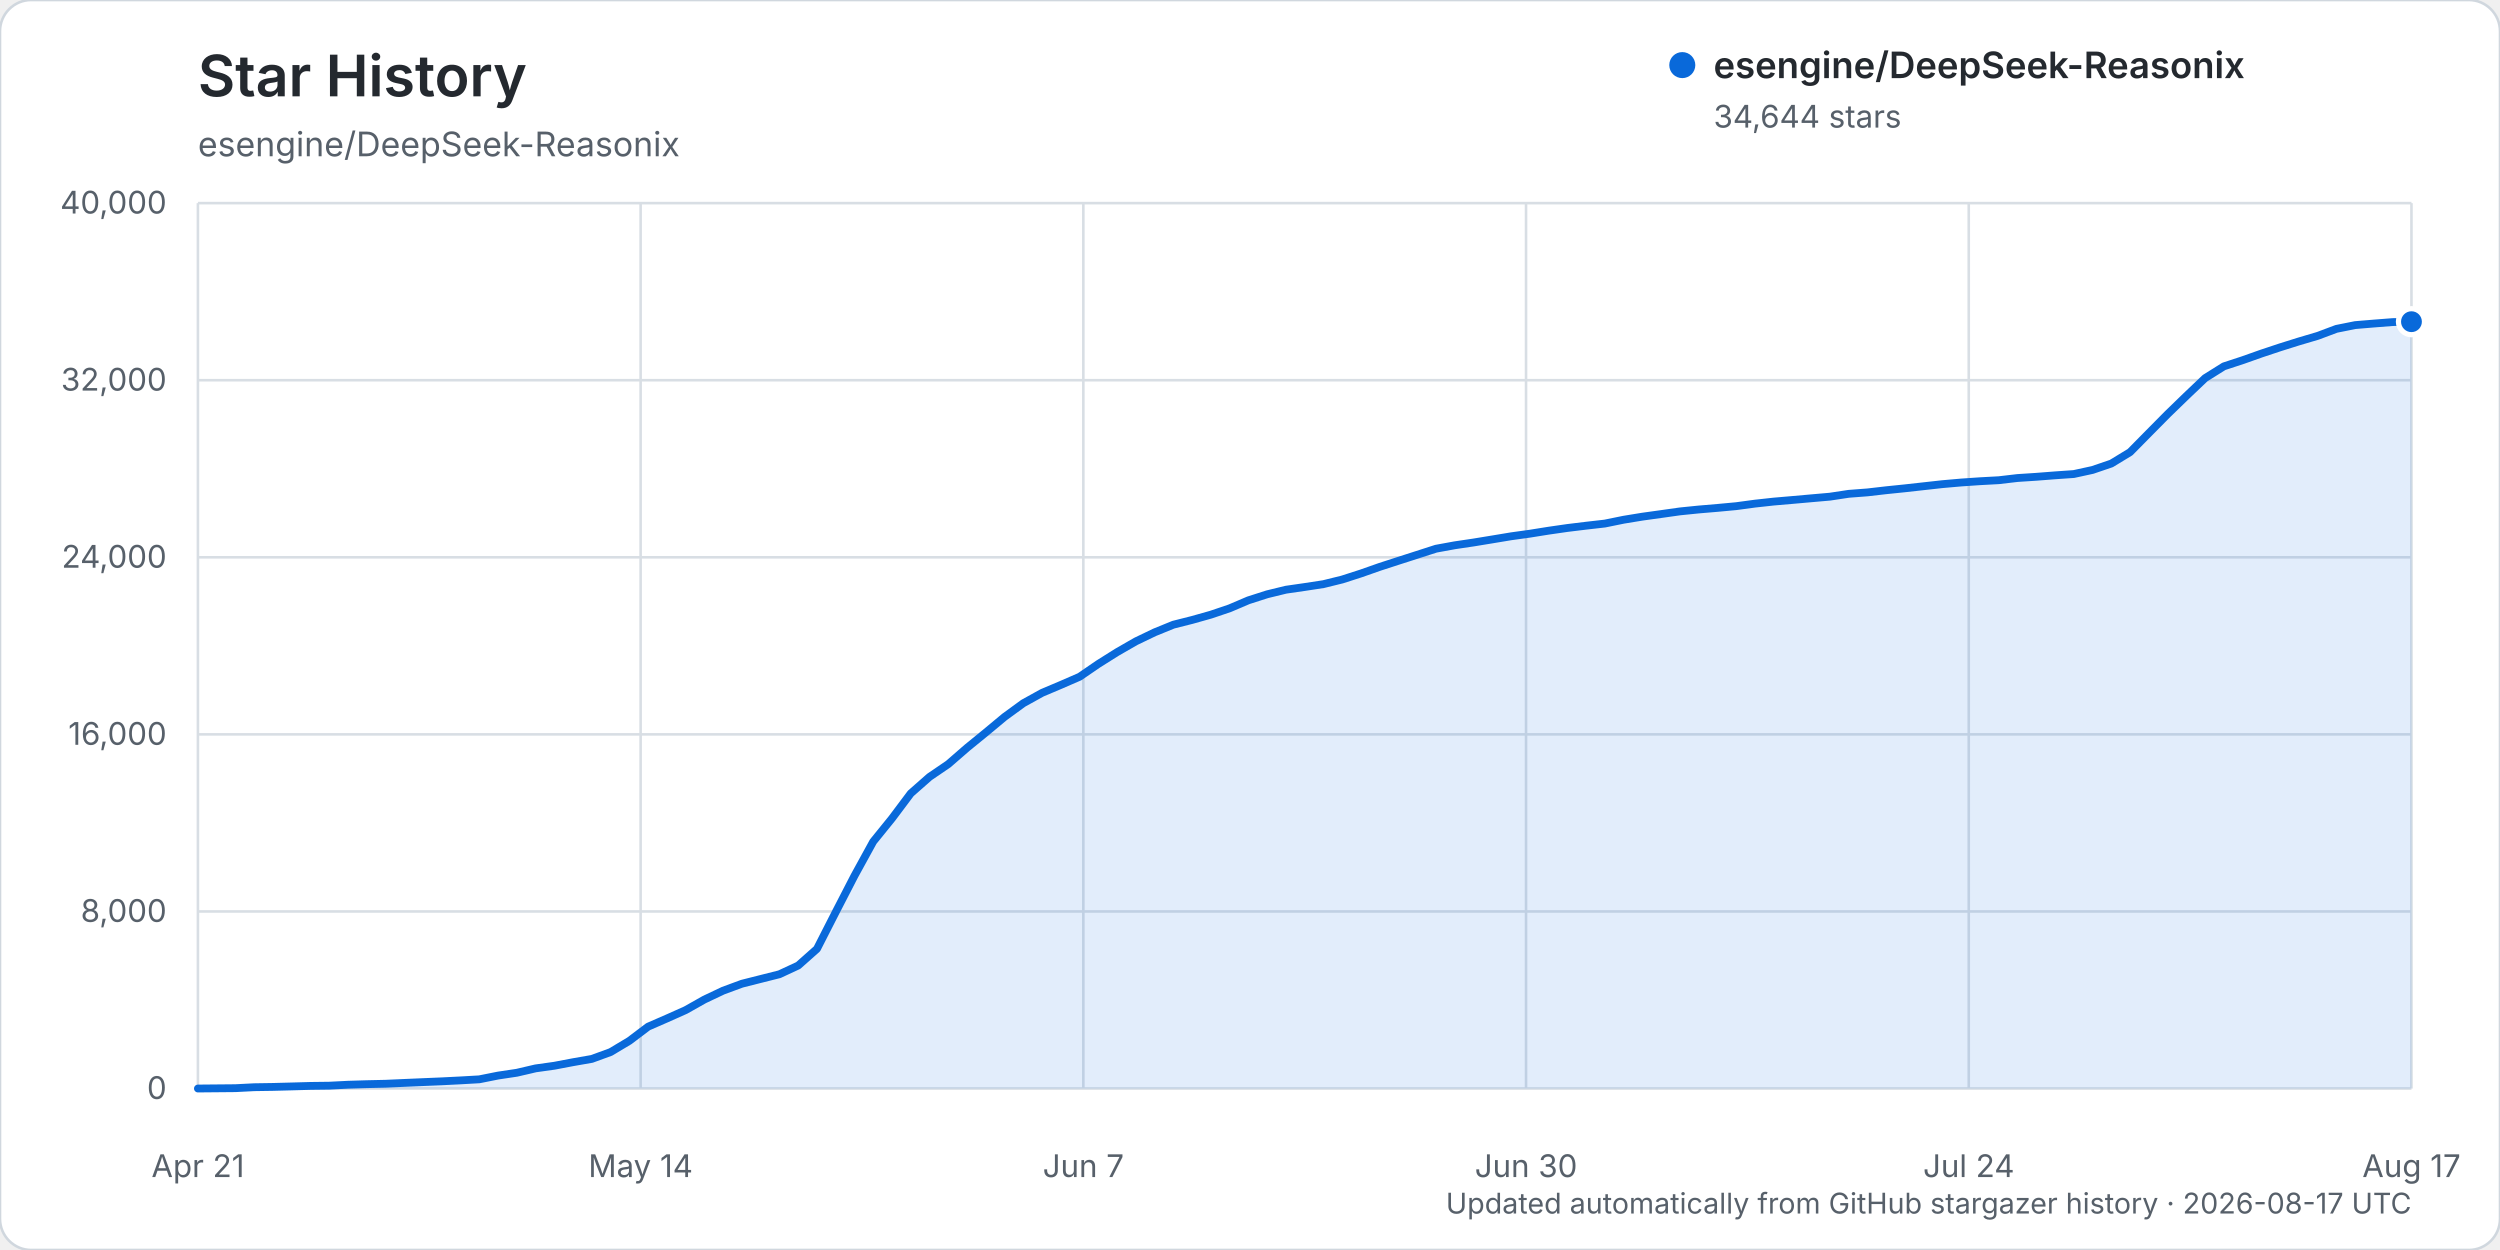
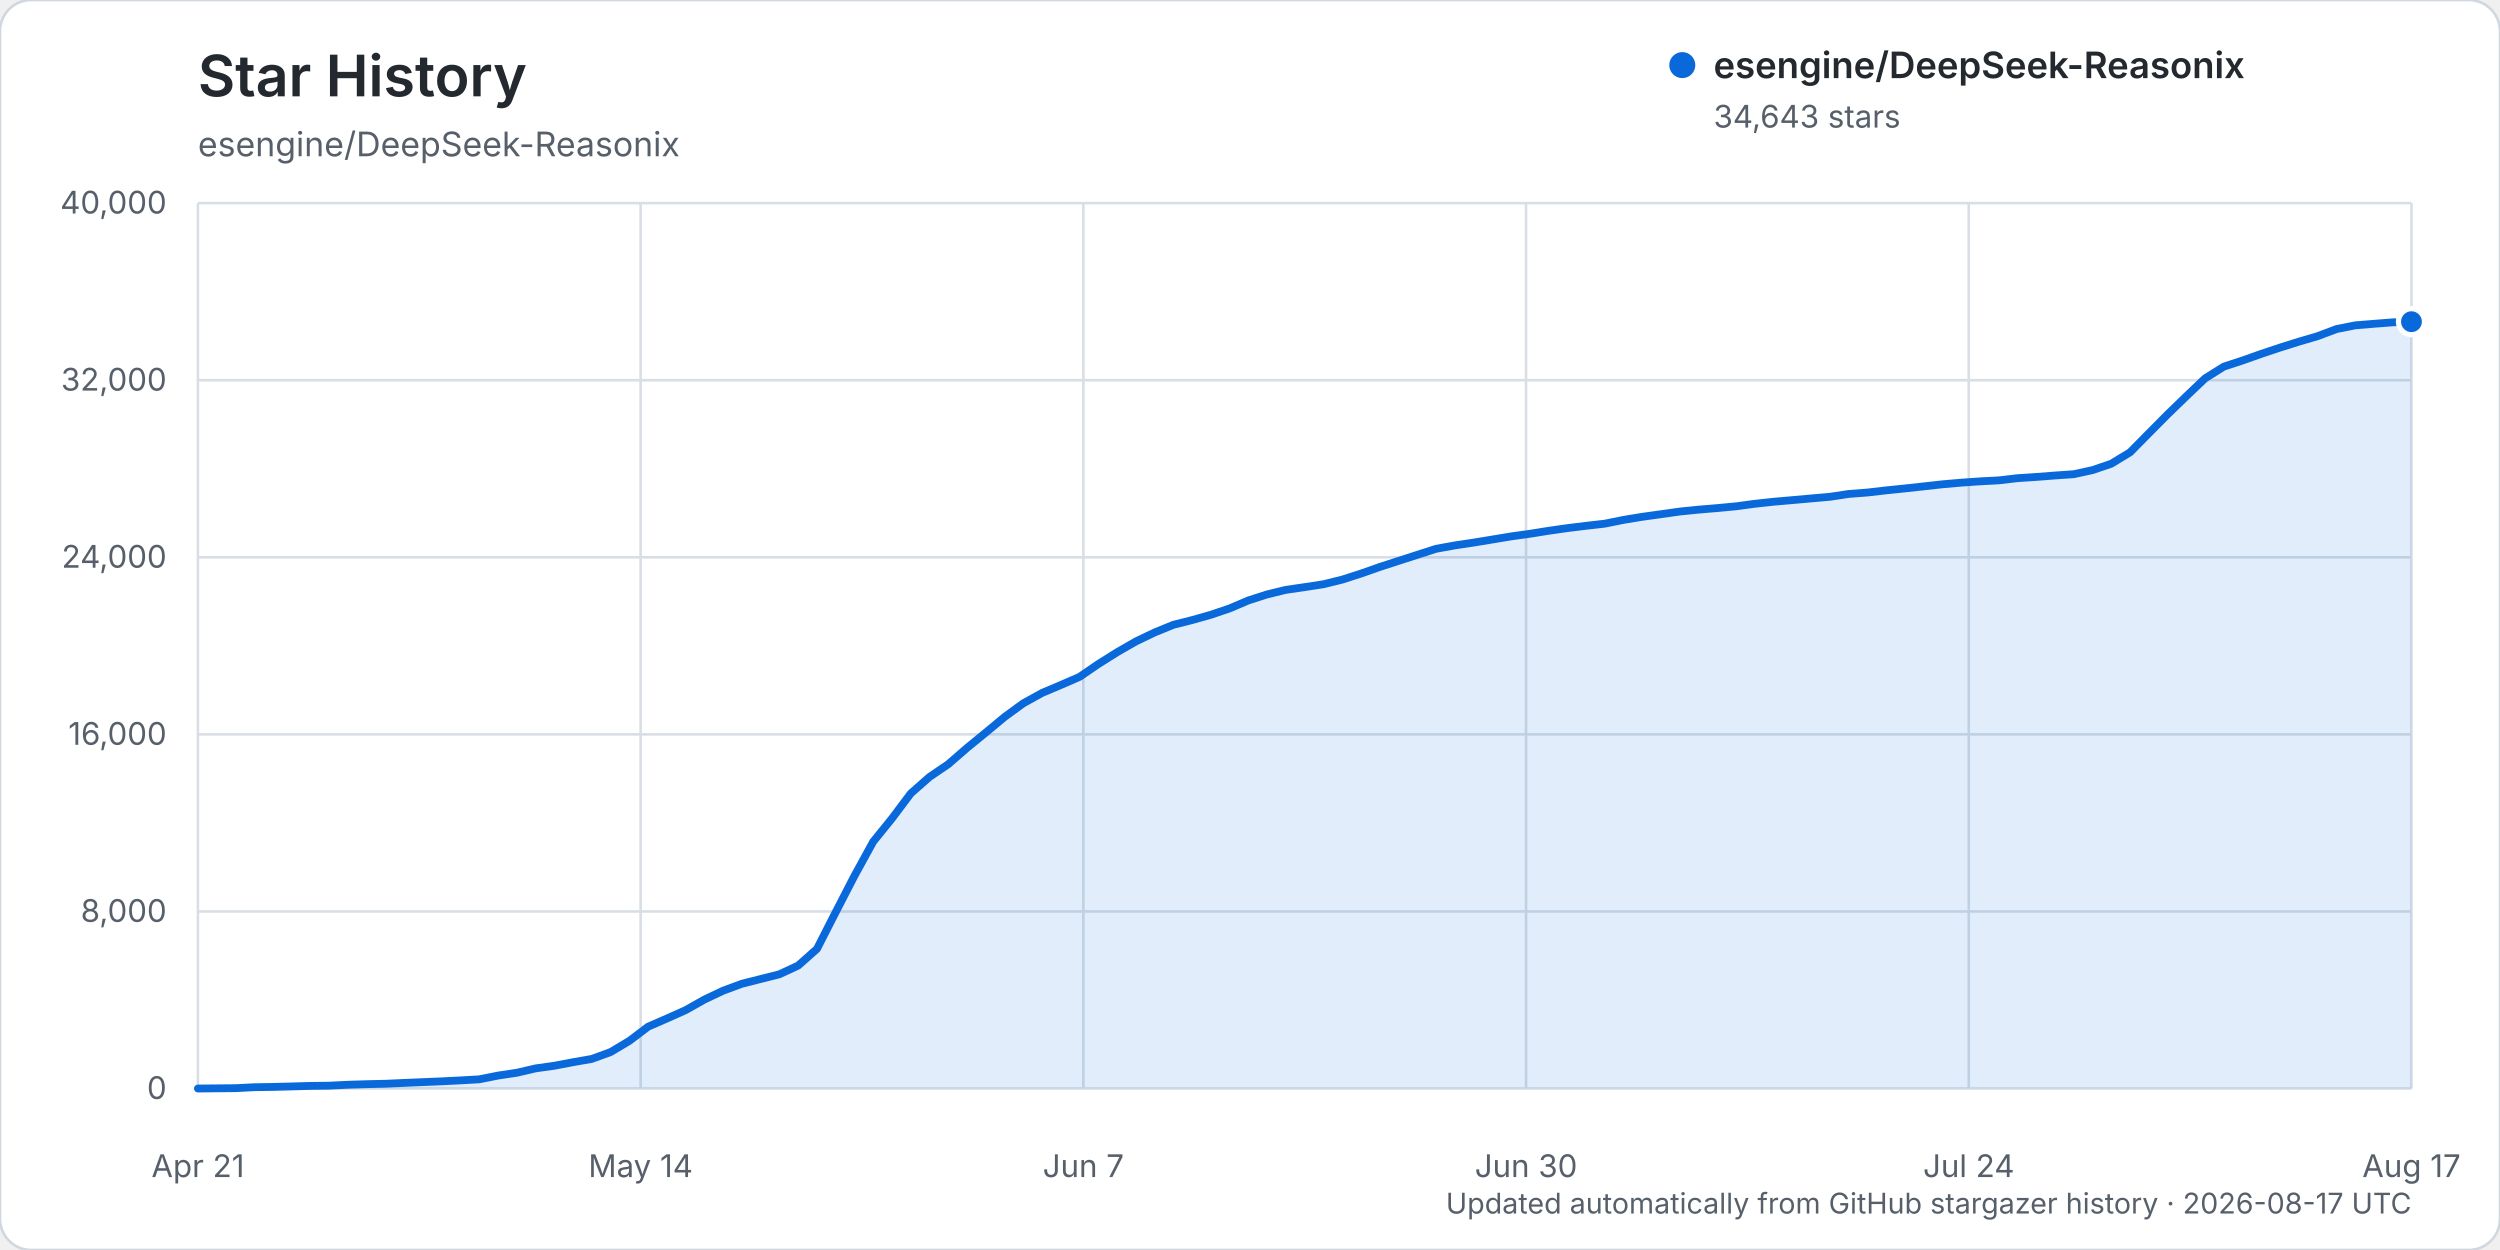
<svg xmlns="http://www.w3.org/2000/svg" width="960" height="480" viewBox="0 0 960 480" role="img" aria-labelledby="title description">
  <rect width="960" height="480" rx="12" fill="#ffffff" stroke="#d0d7de" />
  <text x="76" y="37" fill="#24292f" font-family="-apple-system, BlinkMacSystemFont, 'Segoe UI', sans-serif" font-size="22" font-weight="600">Star History</text>
  <text x="76" y="60" fill="#57606a" font-family="-apple-system, BlinkMacSystemFont, 'Segoe UI', sans-serif" font-size="13">esengine/DeepSeek-Reasonix</text>
  <g font-family="-apple-system, BlinkMacSystemFont, 'Segoe UI', sans-serif">
    <line x1="76" y1="418.00" x2="926" y2="418.00" stroke="#d8dee4" stroke-width="1" />
    <text x="64" y="422.00" text-anchor="end" fill="#57606a" font-size="12">0</text>
    <line x1="76" y1="350.00" x2="926" y2="350.00" stroke="#d8dee4" stroke-width="1" />
    <text x="64" y="354.00" text-anchor="end" fill="#57606a" font-size="12">8,000</text>
    <line x1="76" y1="282.00" x2="926" y2="282.00" stroke="#d8dee4" stroke-width="1" />
    <text x="64" y="286.00" text-anchor="end" fill="#57606a" font-size="12">16,000</text>
    <line x1="76" y1="214.00" x2="926" y2="214.00" stroke="#d8dee4" stroke-width="1" />
    <text x="64" y="218.00" text-anchor="end" fill="#57606a" font-size="12">24,000</text>
    <line x1="76" y1="146.00" x2="926" y2="146.00" stroke="#d8dee4" stroke-width="1" />
    <text x="64" y="150.00" text-anchor="end" fill="#57606a" font-size="12">32,000</text>
    <line x1="76" y1="78.00" x2="926" y2="78.00" stroke="#d8dee4" stroke-width="1" />
    <text x="64" y="82.00" text-anchor="end" fill="#57606a" font-size="12">40,000</text>
    <line x1="76.00" y1="78" x2="76.00" y2="418" stroke="#d8dee4" stroke-width="1" />
    <text x="76.00" y="452" text-anchor="middle" fill="#57606a" font-size="12">Apr 21</text>
    <line x1="246.00" y1="78" x2="246.00" y2="418" stroke="#d8dee4" stroke-width="1" />
    <text x="246.00" y="452" text-anchor="middle" fill="#57606a" font-size="12">May 14</text>
    <line x1="416.00" y1="78" x2="416.00" y2="418" stroke="#d8dee4" stroke-width="1" />
    <text x="416.00" y="452" text-anchor="middle" fill="#57606a" font-size="12">Jun 7</text>
    <line x1="586.00" y1="78" x2="586.00" y2="418" stroke="#d8dee4" stroke-width="1" />
    <text x="586.00" y="452" text-anchor="middle" fill="#57606a" font-size="12">Jun 30</text>
    <line x1="756.00" y1="78" x2="756.00" y2="418" stroke="#d8dee4" stroke-width="1" />
    <text x="756.00" y="452" text-anchor="middle" fill="#57606a" font-size="12">Jul 24</text>
    <line x1="926.00" y1="78" x2="926.00" y2="418" stroke="#d8dee4" stroke-width="1" />
    <text x="926.00" y="452" text-anchor="middle" fill="#57606a" font-size="12">Aug 17</text>
-     <path d="M76.00,417.99 L90.41,417.86 L97.61,417.49 L104.81,417.38 L112.02,417.19 L119.22,416.99 L126.42,416.90 L133.63,416.54 L140.83,416.32 L148.03,416.16 L155.24,415.84 L162.44,415.53 L169.64,415.23 L176.85,414.87 L184.05,414.46 L191.25,413.02 L198.46,411.94 L205.66,410.26 L212.86,409.25 L220.07,407.88 L227.27,406.62 L234.47,403.99 L241.68,399.68 L248.88,394.24 L256.08,391.10 L263.29,387.88 L270.49,383.82 L277.69,380.41 L284.90,377.75 L292.10,375.93 L299.31,374.11 L306.51,370.76 L313.71,364.37 L320.92,350.24 L328.12,336.29 L335.32,323.17 L342.53,314.27 L349.73,304.67 L356.93,298.33 L364.14,293.42 L371.34,287.16 L378.54,281.29 L385.75,275.29 L392.95,270.04 L400.15,266.06 L407.36,263.01 L414.56,259.88 L421.76,254.95 L428.97,250.42 L436.17,246.28 L443.37,242.82 L450.58,239.88 L457.78,238.06 L464.98,236.03 L472.19,233.59 L479.39,230.52 L486.59,228.21 L493.80,226.45 L501.00,225.41 L508.20,224.31 L515.41,222.53 L522.61,220.21 L529.81,217.68 L537.02,215.34 L544.22,213.03 L551.42,210.71 L558.63,209.39 L565.83,208.32 L573.03,207.14 L580.24,205.94 L587.44,204.94 L594.64,203.79 L601.85,202.75 L609.05,201.87 L616.25,201.05 L623.46,199.58 L630.66,198.40 L637.86,197.40 L645.07,196.38 L652.27,195.65 L659.47,195.04 L666.68,194.37 L673.88,193.40 L681.08,192.61 L688.29,191.99 L695.49,191.35 L702.69,190.72 L709.90,189.63 L717.10,189.08 L724.31,188.25 L731.51,187.51 L738.71,186.71 L745.92,185.91 L753.12,185.28 L760.32,184.79 L767.53,184.40 L774.73,183.56 L781.93,183.09 L789.14,182.53 L796.34,182.03 L803.54,180.46 L810.75,178.00 L817.95,173.62 L825.15,166.32 L832.36,159.03 L839.56,152.05 L846.76,145.20 L853.97,140.68 L861.17,138.32 L868.37,135.77 L875.58,133.37 L882.78,131.11 L889.98,128.98 L897.19,126.28 L904.39,124.84 L911.59,124.24 L918.80,123.68 L926.00,123.53 L926.00,418.00 L76.00,418.00 Z" fill="#0969da" opacity="0.12" />
-     <path d="M76.00,417.99 L90.41,417.86 L97.61,417.49 L104.81,417.38 L112.02,417.19 L119.22,416.99 L126.42,416.90 L133.63,416.54 L140.83,416.32 L148.03,416.16 L155.24,415.84 L162.44,415.53 L169.64,415.23 L176.85,414.87 L184.05,414.46 L191.25,413.02 L198.46,411.94 L205.66,410.26 L212.86,409.25 L220.07,407.88 L227.27,406.62 L234.47,403.99 L241.68,399.68 L248.88,394.24 L256.08,391.10 L263.29,387.88 L270.49,383.82 L277.69,380.41 L284.90,377.75 L292.10,375.93 L299.31,374.11 L306.51,370.76 L313.71,364.37 L320.92,350.24 L328.12,336.29 L335.32,323.17 L342.53,314.27 L349.73,304.67 L356.93,298.33 L364.14,293.42 L371.34,287.16 L378.54,281.29 L385.75,275.29 L392.95,270.04 L400.15,266.06 L407.36,263.01 L414.56,259.88 L421.76,254.95 L428.97,250.42 L436.17,246.28 L443.37,242.82 L450.58,239.88 L457.78,238.06 L464.98,236.03 L472.19,233.59 L479.39,230.52 L486.59,228.21 L493.80,226.45 L501.00,225.41 L508.20,224.31 L515.41,222.53 L522.61,220.21 L529.81,217.68 L537.02,215.34 L544.22,213.03 L551.42,210.71 L558.63,209.39 L565.83,208.32 L573.03,207.14 L580.24,205.94 L587.44,204.94 L594.64,203.79 L601.85,202.75 L609.05,201.87 L616.25,201.05 L623.46,199.58 L630.66,198.40 L637.86,197.40 L645.07,196.38 L652.27,195.65 L659.47,195.04 L666.68,194.37 L673.88,193.40 L681.08,192.61 L688.29,191.99 L695.49,191.35 L702.69,190.72 L709.90,189.63 L717.10,189.08 L724.31,188.25 L731.51,187.51 L738.71,186.71 L745.92,185.91 L753.12,185.28 L760.32,184.79 L767.53,184.40 L774.73,183.56 L781.93,183.09 L789.14,182.53 L796.34,182.03 L803.54,180.46 L810.75,178.00 L817.95,173.62 L825.15,166.32 L832.36,159.03 L839.56,152.05 L846.76,145.20 L853.97,140.68 L861.17,138.32 L868.37,135.77 L875.58,133.37 L882.78,131.11 L889.98,128.98 L897.19,126.28 L904.39,124.84 L911.59,124.24 L918.80,123.68 L926.00,123.53" fill="none" stroke="#0969da" stroke-width="3" stroke-linecap="round" stroke-linejoin="round" />
+     <path d="M76.00,417.99 L90.41,417.86 L97.61,417.49 L104.81,417.38 L112.02,417.19 L119.22,416.99 L126.42,416.90 L133.63,416.54 L140.83,416.32 L148.03,416.16 L155.24,415.84 L162.44,415.53 L169.64,415.23 L176.85,414.87 L184.05,414.46 L191.25,413.02 L198.46,411.94 L205.66,410.26 L212.86,409.25 L220.07,407.88 L227.27,406.62 L234.47,403.99 L241.68,399.69 L248.88,394.25 L256.08,391.11 L263.29,387.89 L270.49,383.83 L277.69,380.42 L284.90,377.76 L292.10,375.94 L299.31,374.12 L306.51,370.77 L313.71,364.38 L320.92,350.25 L328.12,336.31 L335.32,323.19 L342.53,314.28 L349.73,304.69 L356.93,298.35 L364.14,293.45 L371.34,287.19 L378.54,281.31 L385.75,275.32 L392.95,270.07 L400.15,266.09 L407.36,263.04 L414.56,259.91 L421.76,254.99 L428.97,250.46 L436.17,246.32 L443.37,242.87 L450.58,239.92 L457.78,238.11 L464.98,236.07 L472.19,233.63 L479.39,230.56 L486.59,228.25 L493.80,226.50 L501.00,225.45 L508.20,224.35 L515.41,222.57 L522.61,220.26 L529.81,217.72 L537.02,215.39 L544.22,213.07 L551.42,210.75 L558.63,209.44 L565.83,208.36 L573.03,207.18 L580.24,205.98 L587.44,204.98 L594.64,203.83 L601.85,202.80 L609.05,201.91 L616.25,201.09 L623.46,199.63 L630.66,198.45 L637.86,197.45 L645.07,196.43 L652.27,195.70 L659.47,195.10 L666.68,194.42 L673.88,193.45 L681.08,192.67 L688.29,192.04 L695.49,191.40 L702.69,190.77 L709.90,189.68 L717.10,189.13 L724.31,188.30 L731.51,187.56 L738.71,186.77 L745.92,185.97 L753.12,185.34 L760.32,184.84 L767.53,184.46 L774.73,183.62 L781.93,183.15 L789.14,182.59 L796.34,182.09 L803.54,180.52 L810.75,178.06 L817.95,173.68 L825.15,166.39 L832.36,159.12 L839.56,152.15 L846.76,145.29 L853.97,140.77 L861.17,138.42 L868.37,135.87 L875.58,133.46 L882.78,131.20 L889.98,129.08 L897.19,126.37 L904.39,124.93 L911.59,124.34 L918.80,123.78 L926.00,123.53 L926.00,418.00 L76.00,418.00 Z" fill="#0969da" opacity="0.12" />
+     <path d="M76.00,417.99 L90.41,417.86 L97.61,417.49 L104.81,417.38 L112.02,417.19 L119.22,416.99 L126.42,416.90 L133.63,416.54 L140.83,416.32 L148.03,416.16 L155.24,415.84 L162.44,415.53 L169.64,415.23 L176.85,414.87 L184.05,414.46 L191.25,413.02 L198.46,411.94 L205.66,410.26 L212.86,409.25 L220.07,407.88 L227.27,406.62 L234.47,403.99 L241.68,399.69 L248.88,394.25 L256.08,391.11 L263.29,387.89 L270.49,383.83 L277.69,380.42 L284.90,377.76 L292.10,375.94 L299.31,374.12 L306.51,370.77 L313.71,364.38 L320.92,350.25 L328.12,336.31 L335.32,323.19 L342.53,314.28 L349.73,304.69 L356.93,298.35 L364.14,293.45 L371.34,287.19 L378.54,281.31 L385.75,275.32 L392.95,270.07 L400.15,266.09 L407.36,263.04 L414.56,259.91 L421.76,254.99 L428.97,250.46 L436.17,246.32 L443.37,242.87 L450.58,239.92 L457.78,238.11 L464.98,236.07 L472.19,233.63 L479.39,230.56 L486.59,228.25 L493.80,226.50 L501.00,225.45 L508.20,224.35 L515.41,222.57 L522.61,220.26 L529.81,217.72 L537.02,215.39 L544.22,213.07 L551.42,210.75 L558.63,209.44 L565.83,208.36 L573.03,207.18 L580.24,205.98 L587.44,204.98 L594.64,203.83 L601.85,202.80 L609.05,201.91 L616.25,201.09 L623.46,199.63 L630.66,198.45 L637.86,197.45 L645.07,196.43 L652.27,195.70 L659.47,195.10 L666.68,194.42 L673.88,193.45 L681.08,192.67 L688.29,192.04 L695.49,191.40 L702.69,190.77 L709.90,189.68 L717.10,189.13 L724.31,188.30 L731.51,187.56 L738.71,186.77 L745.92,185.97 L753.12,185.34 L760.32,184.84 L767.53,184.46 L774.73,183.62 L781.93,183.15 L789.14,182.59 L796.34,182.09 L803.54,180.52 L810.75,178.06 L817.95,173.68 L825.15,166.39 L832.36,159.12 L839.56,152.15 L846.76,145.29 L853.97,140.77 L861.17,138.42 L868.37,135.87 L875.58,133.46 L882.78,131.20 L889.98,129.08 L897.19,126.37 L904.39,124.93 L911.59,124.34 L918.80,123.78 L926.00,123.53" fill="none" stroke="#0969da" stroke-width="3" stroke-linecap="round" stroke-linejoin="round" />
    <circle cx="926.00" cy="123.53" r="5" fill="#0969da" stroke="#ffffff" stroke-width="2" />
    <g transform="translate(646, 25)">
      <circle cx="0" cy="0" r="5" fill="#0969da" />
      <text x="12" y="5" fill="#24292f" font-size="14" font-weight="600">esengine/DeepSeek-Reasonix</text>
-       <text x="12" y="24" fill="#57606a" font-size="12">34,644 stars</text>
+       <text x="12" y="24" fill="#57606a" font-size="12">34,643 stars</text>
    </g>
    <text x="926" y="466" text-anchor="end" fill="#57606a" font-size="11">Updated automatically from GitHub stargazer history · 2026-08-17 UTC</text>
  </g>
</svg>
